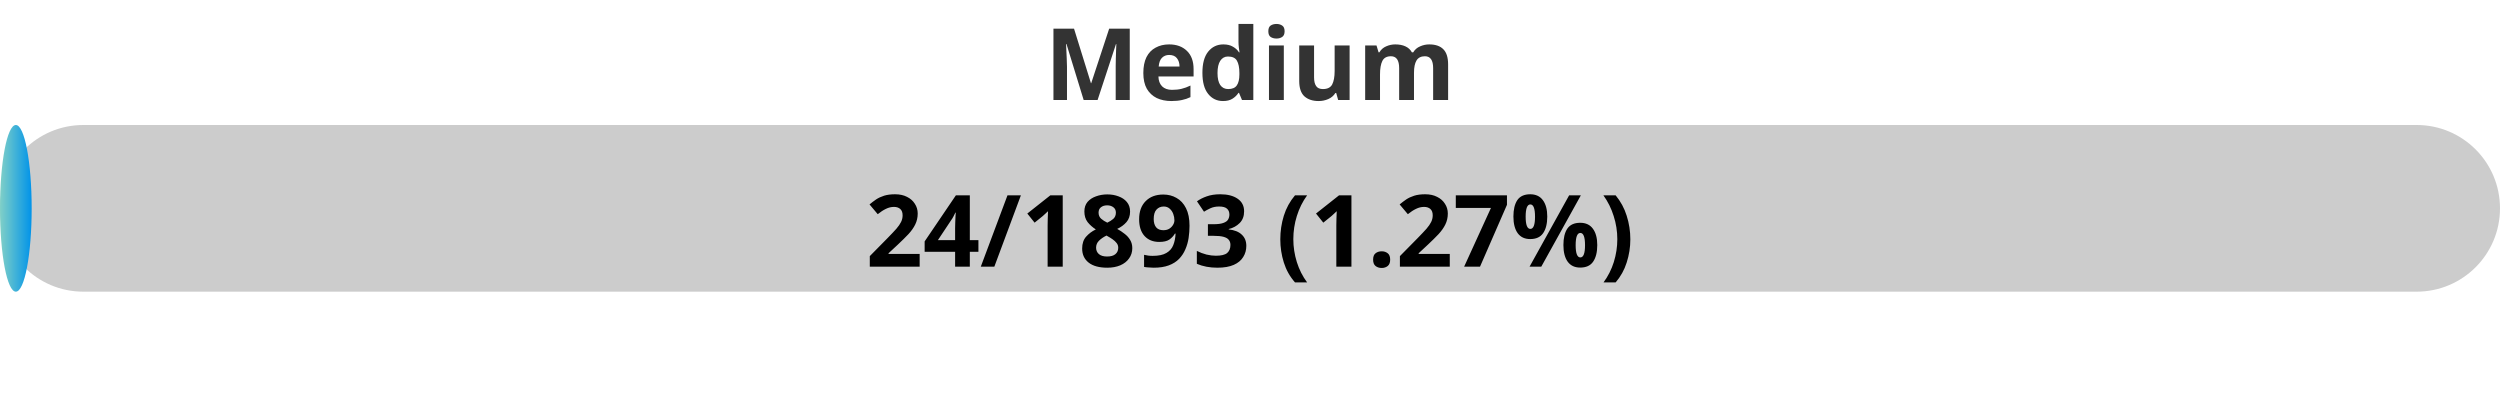
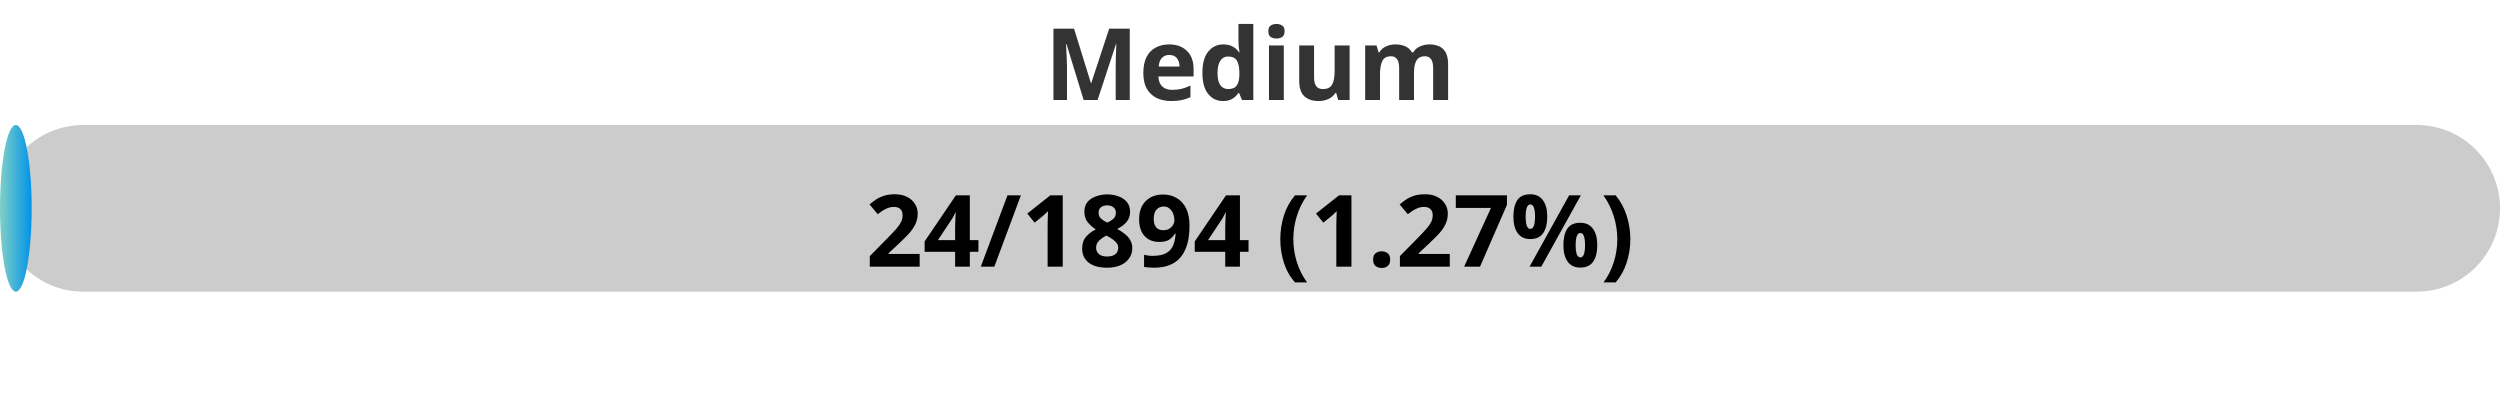
<svg xmlns="http://www.w3.org/2000/svg" width="300" height="50">
  <defs>
    <linearGradient id="gradient" x1="0%" y1="0%" x2="100%" y2="0%">
      <stop offset="0%" stop-color="#80D0C7" />
      <stop offset="100%" stop-color="#0093E9" />
    </linearGradient>
    <style>
            .progress-bar {
                fill: url(#gradient);
            }
            text {
                font-weight: bold;
                font-family: Verdana, Geneva, sans-serif;
            }
        </style>
  </defs>
  <rect x="0" y="15" width="300" height="20" rx="10" fill="#ccc" />
  <rect x="0" y="15" width="3.80" height="20" rx="10" class="progress-bar" />
  <text x="150" y="12" text-anchor="middle" font-size="12" fill="#333">Medium</text>
-   <text x="150" y="32" text-anchor="middle" font-size="12" fill="#000">24/1893 (1.27%)</text>
+   <text x="150" y="32" text-anchor="middle" font-size="12" fill="#000">24/1894 (1.27%)</text>
</svg>
